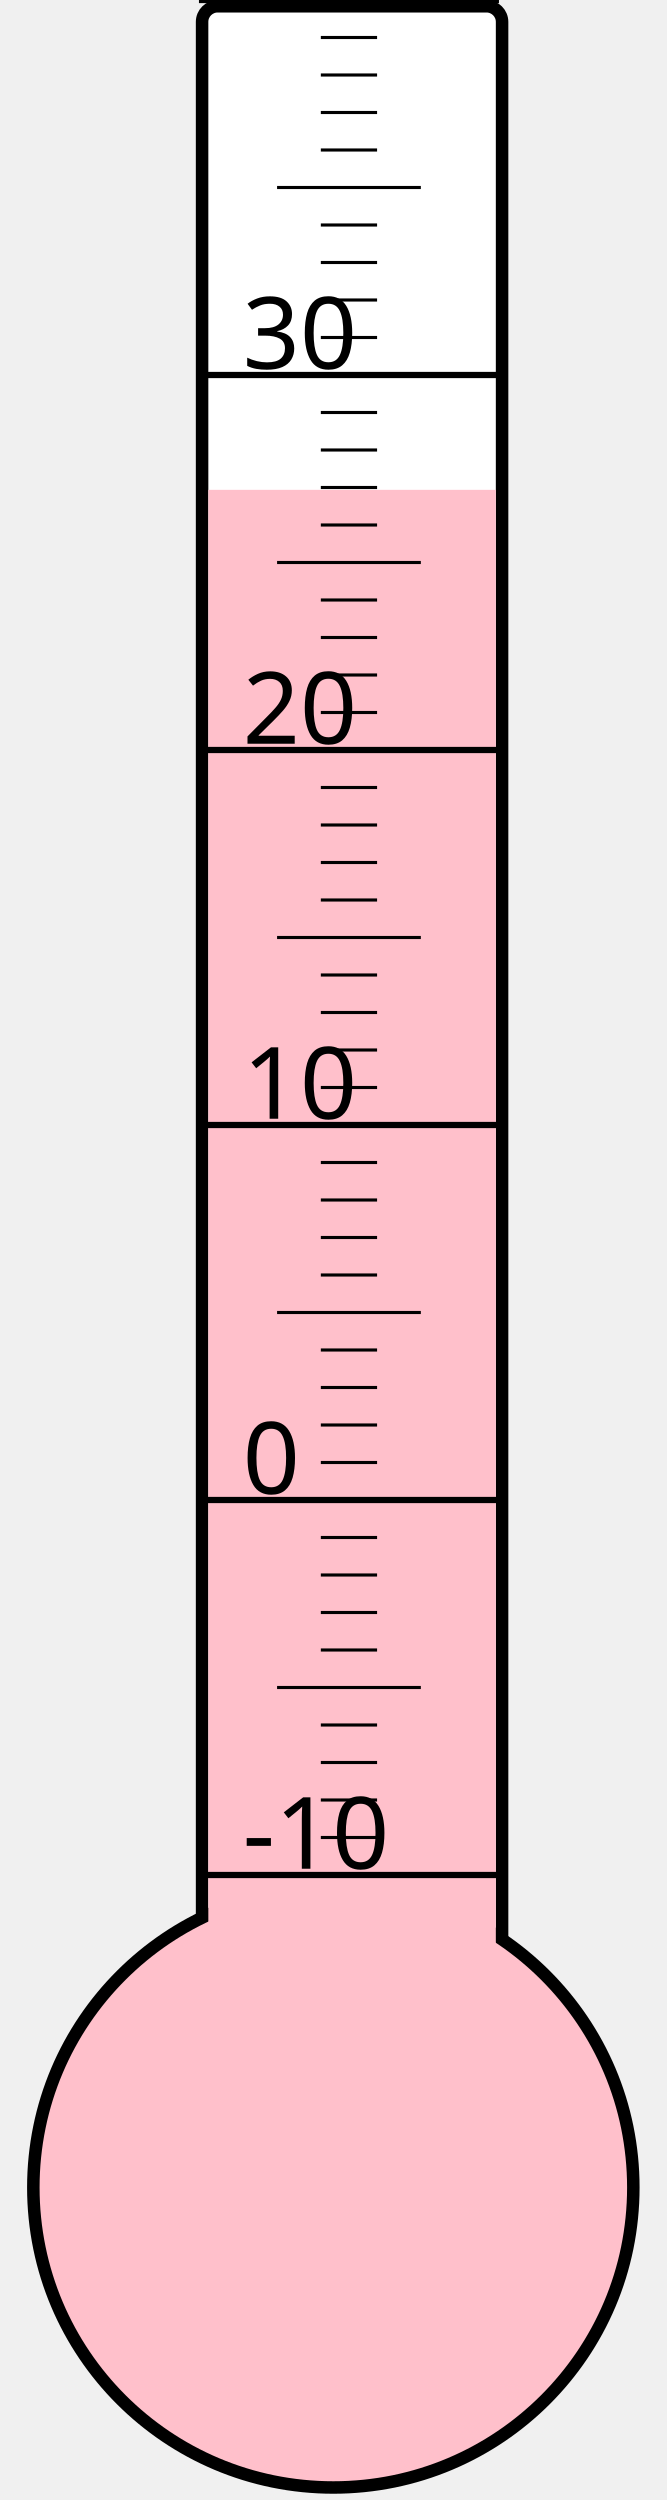
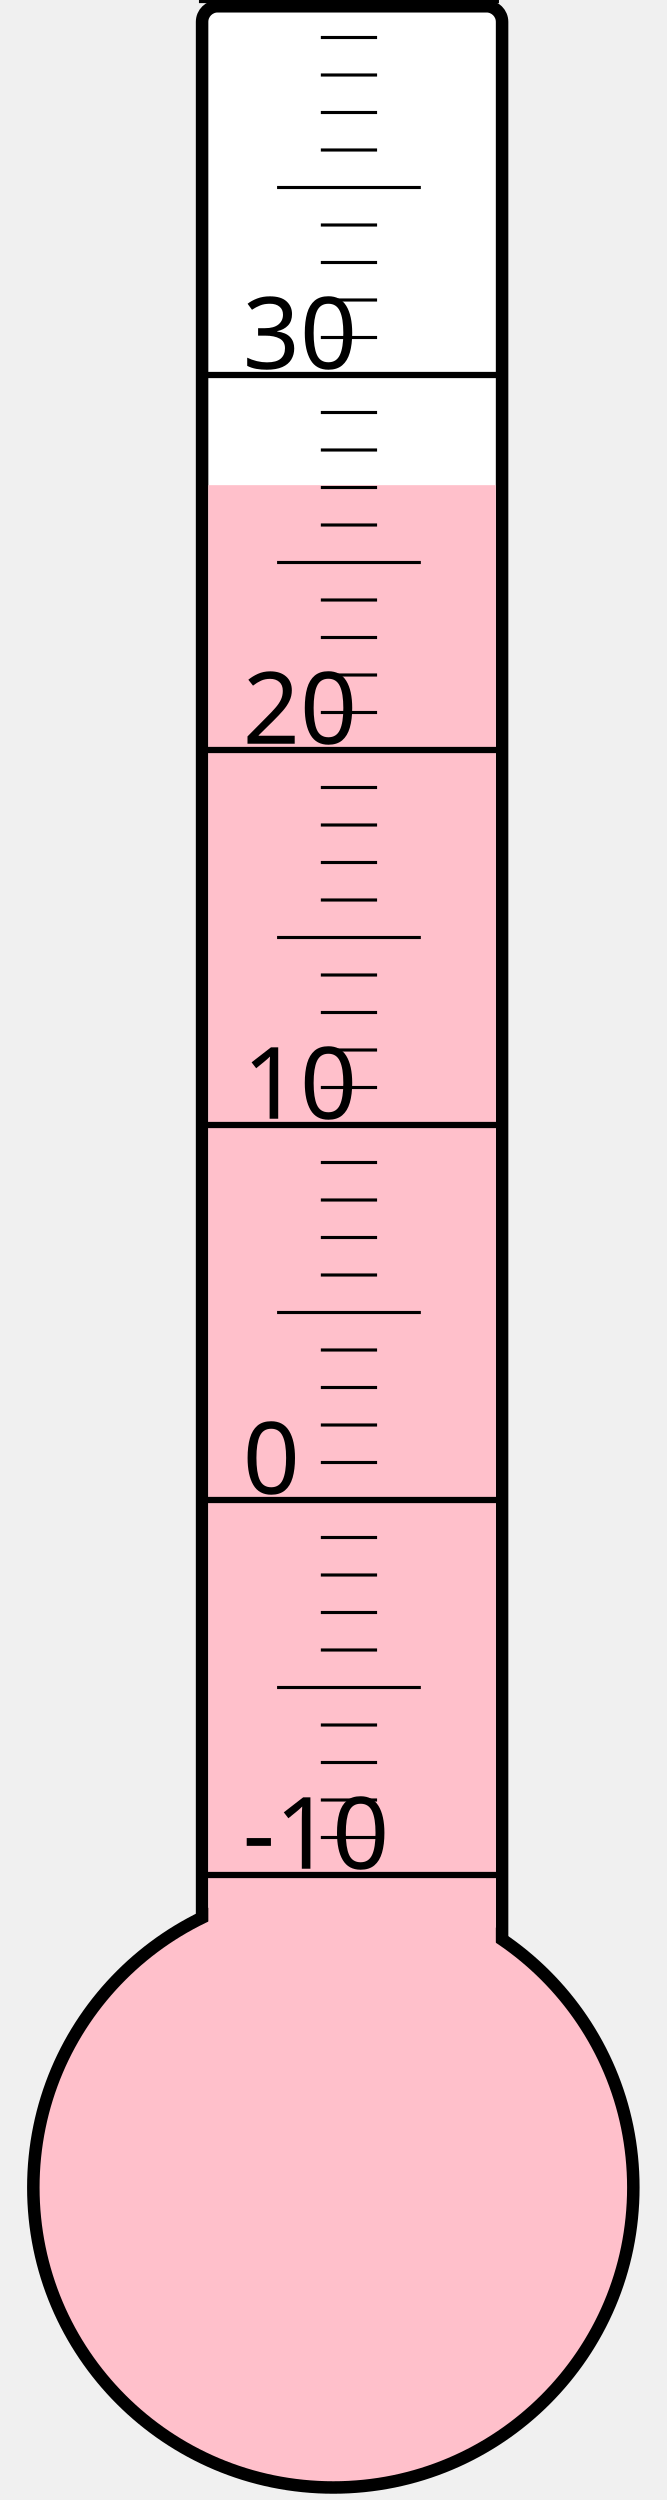
<svg xmlns="http://www.w3.org/2000/svg" width="40px" height="150px" viewBox="0 0 200 800">
  <rect width="200" height="800" x="0" y="0" style="fill: #ffffeb; fill-opacity: 0;" />
  <rect width="96" height="680" x="58" y="2" rx="5" ry="5" style="fill: white; fill-opacity: 1; stroke: black; stroke-width: 4;" />
  <circle cx="100" cy="700" r="96" style="fill: pink; stroke: black; stroke-width: 4;" />
-   <rect width="92" height="543.25" x="60" y="156.75" style="fill: pink; fill-opacity: 1; stroke-width: 0;" />
+   <rect width="92" height="544.75" x="60" y="155.25" style="fill: pink; fill-opacity: 1; stroke-width: 0;" />
  <text x="71" y="598" style="font-family: sans-serif; font-size: 24pt;">-10</text>
  <text x="71" y="478" style="font-family: sans-serif; font-size: 24pt;">0</text>
  <text x="71" y="358" style="font-family: sans-serif; font-size: 24pt;">10</text>
  <text x="71" y="238" style="font-family: sans-serif; font-size: 24pt;">20</text>
  <text x="71" y="118" style="font-family: sans-serif; font-size: 24pt;">30</text>
  <g style="stroke: black;">
    <line x1="57" y1="600" x2="153" y2="600" style="stroke-width: 2;" />
    <line x1="96" y1="588" x2="114" y2="588" style="stroke-width: 1;" />
    <line x1="96" y1="576" x2="114" y2="576" style="stroke-width: 1;" />
    <line x1="96" y1="564" x2="114" y2="564" style="stroke-width: 1;" />
    <line x1="96" y1="552" x2="114" y2="552" style="stroke-width: 1;" />
    <line x1="82" y1="540" x2="128" y2="540" style="stroke-width: 1;" />
    <line x1="96" y1="528" x2="114" y2="528" style="stroke-width: 1;" />
    <line x1="96" y1="516" x2="114" y2="516" style="stroke-width: 1;" />
    <line x1="96" y1="504" x2="114" y2="504" style="stroke-width: 1;" />
    <line x1="96" y1="492" x2="114" y2="492" style="stroke-width: 1;" />
    <line x1="57" y1="480" x2="153" y2="480" style="stroke-width: 2;" />
    <line x1="96" y1="468" x2="114" y2="468" style="stroke-width: 1;" />
    <line x1="96" y1="456" x2="114" y2="456" style="stroke-width: 1;" />
    <line x1="96" y1="444" x2="114" y2="444" style="stroke-width: 1;" />
    <line x1="96" y1="432" x2="114" y2="432" style="stroke-width: 1;" />
    <line x1="82" y1="420" x2="128" y2="420" style="stroke-width: 1;" />
    <line x1="96" y1="408" x2="114" y2="408" style="stroke-width: 1;" />
    <line x1="96" y1="396" x2="114" y2="396" style="stroke-width: 1;" />
    <line x1="96" y1="384" x2="114" y2="384" style="stroke-width: 1;" />
    <line x1="96" y1="372" x2="114" y2="372" style="stroke-width: 1;" />
    <line x1="57" y1="360" x2="153" y2="360" style="stroke-width: 2;" />
    <line x1="96" y1="348" x2="114" y2="348" style="stroke-width: 1;" />
    <line x1="96" y1="336" x2="114" y2="336" style="stroke-width: 1;" />
    <line x1="96" y1="324" x2="114" y2="324" style="stroke-width: 1;" />
    <line x1="96" y1="312" x2="114" y2="312" style="stroke-width: 1;" />
    <line x1="82" y1="300" x2="128" y2="300" style="stroke-width: 1;" />
    <line x1="96" y1="288" x2="114" y2="288" style="stroke-width: 1;" />
    <line x1="96" y1="276" x2="114" y2="276" style="stroke-width: 1;" />
    <line x1="96" y1="264" x2="114" y2="264" style="stroke-width: 1;" />
    <line x1="96" y1="252" x2="114" y2="252" style="stroke-width: 1;" />
    <line x1="57" y1="240" x2="153" y2="240" style="stroke-width: 2;" />
    <line x1="96" y1="228" x2="114" y2="228" style="stroke-width: 1;" />
    <line x1="96" y1="216" x2="114" y2="216" style="stroke-width: 1;" />
    <line x1="96" y1="204" x2="114" y2="204" style="stroke-width: 1;" />
    <line x1="96" y1="192" x2="114" y2="192" style="stroke-width: 1;" />
    <line x1="82" y1="180" x2="128" y2="180" style="stroke-width: 1;" />
    <line x1="96" y1="168" x2="114" y2="168" style="stroke-width: 1;" />
    <line x1="96" y1="156" x2="114" y2="156" style="stroke-width: 1;" />
    <line x1="96" y1="144" x2="114" y2="144" style="stroke-width: 1;" />
    <line x1="96" y1="132" x2="114" y2="132" style="stroke-width: 1;" />
    <line x1="57" y1="120" x2="153" y2="120" style="stroke-width: 2;" />
    <line x1="96" y1="108" x2="114" y2="108" style="stroke-width: 1;" />
    <line x1="96" y1="96" x2="114" y2="96" style="stroke-width: 1;" />
    <line x1="96" y1="84" x2="114" y2="84" style="stroke-width: 1;" />
    <line x1="96" y1="72" x2="114" y2="72" style="stroke-width: 1;" />
    <line x1="82" y1="60" x2="128" y2="60" style="stroke-width: 1;" />
    <line x1="96" y1="48" x2="114" y2="48" style="stroke-width: 1;" />
    <line x1="96" y1="36" x2="114" y2="36" style="stroke-width: 1;" />
    <line x1="96" y1="24" x2="114" y2="24" style="stroke-width: 1;" />
    <line x1="96" y1="12" x2="114" y2="12" style="stroke-width: 1;" />
    <line x1="57" y1="0" x2="153" y2="0" style="stroke-width: 2;" />
  </g>
</svg>
